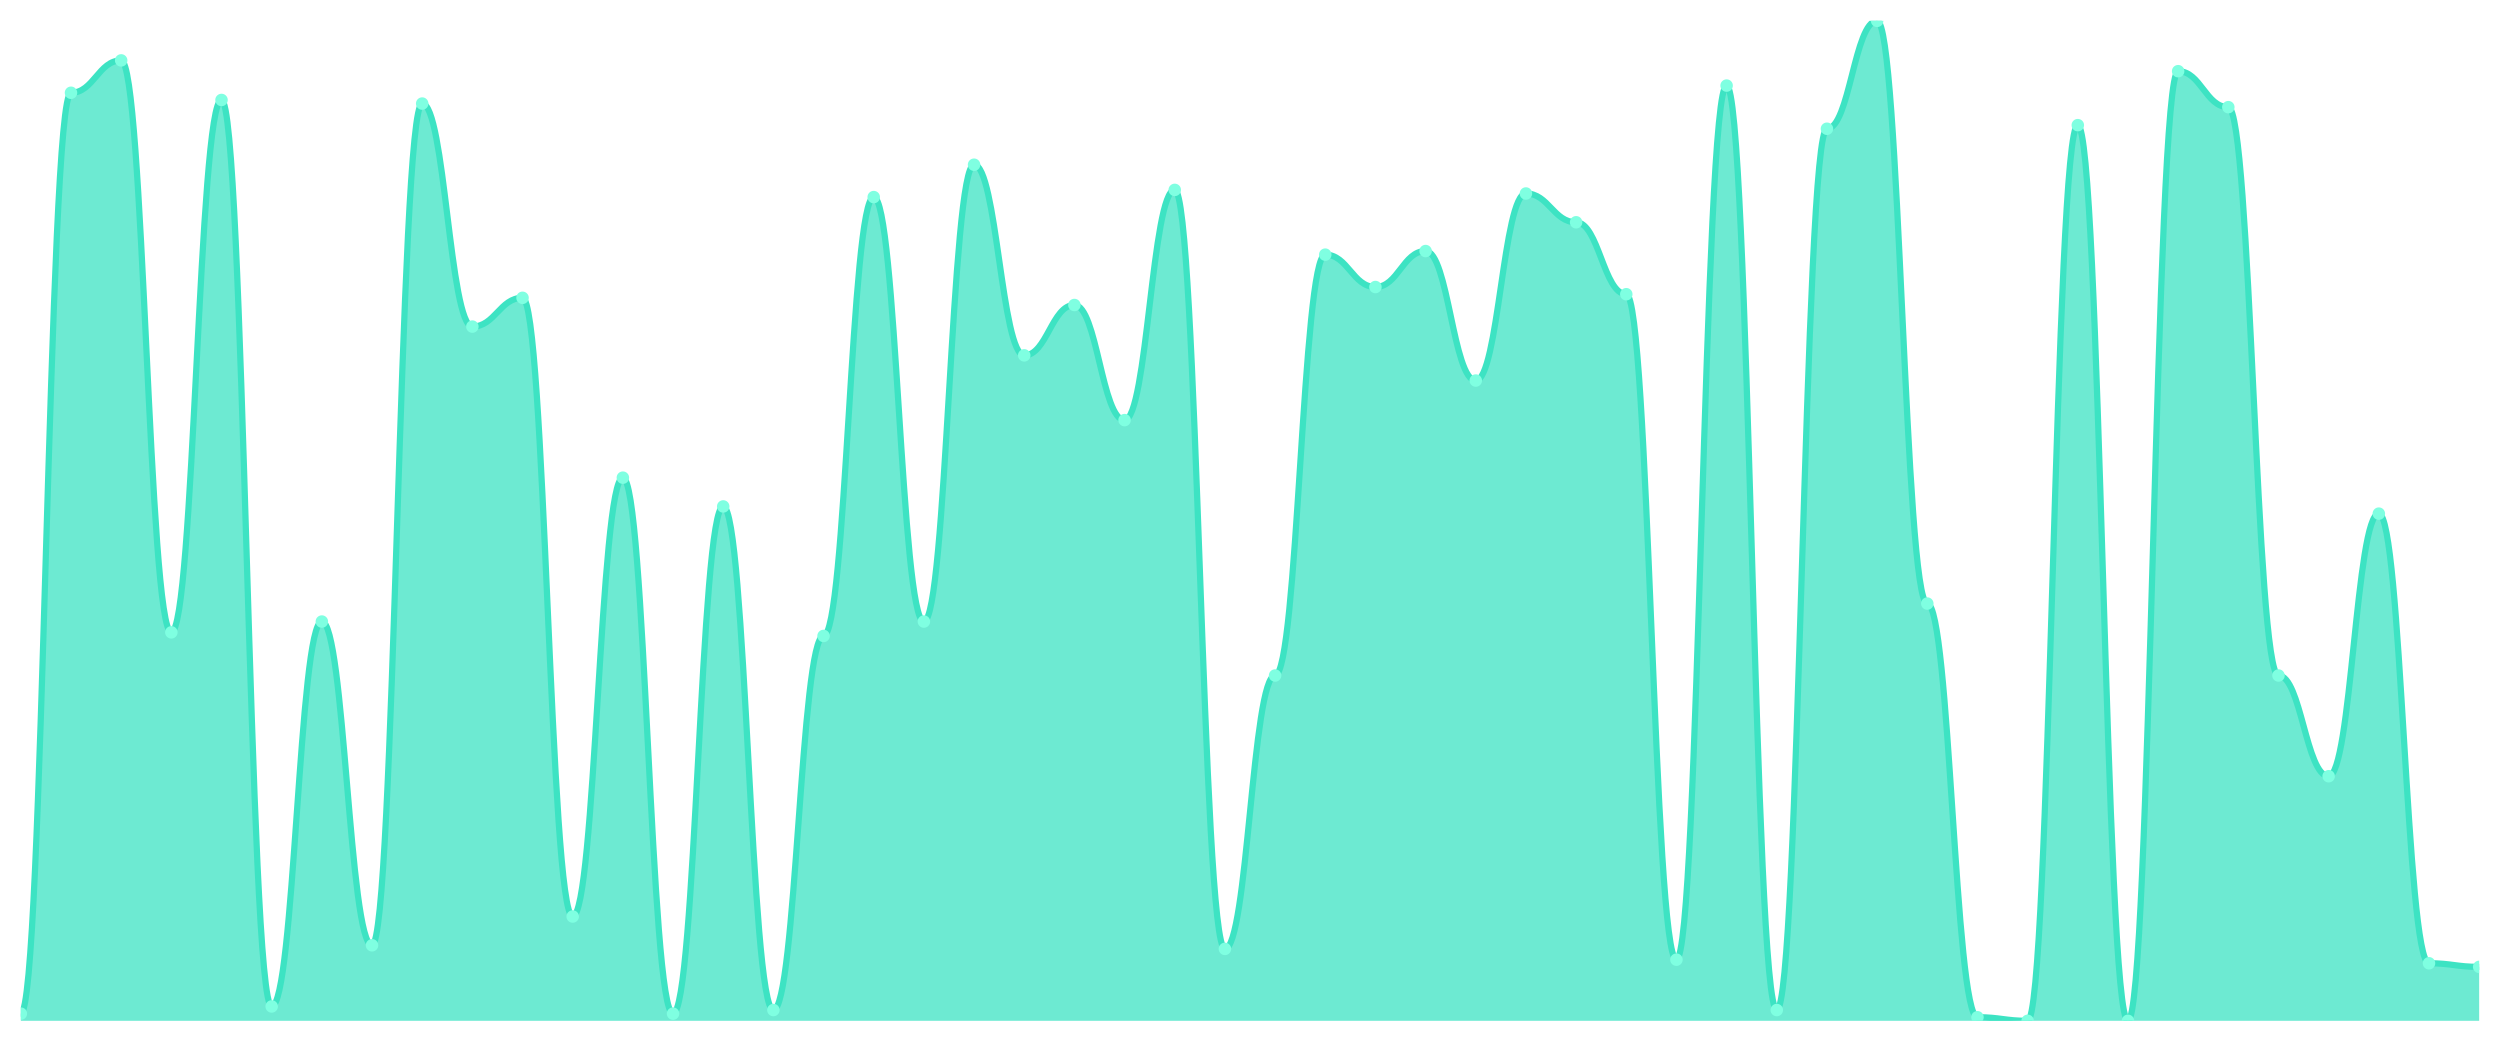
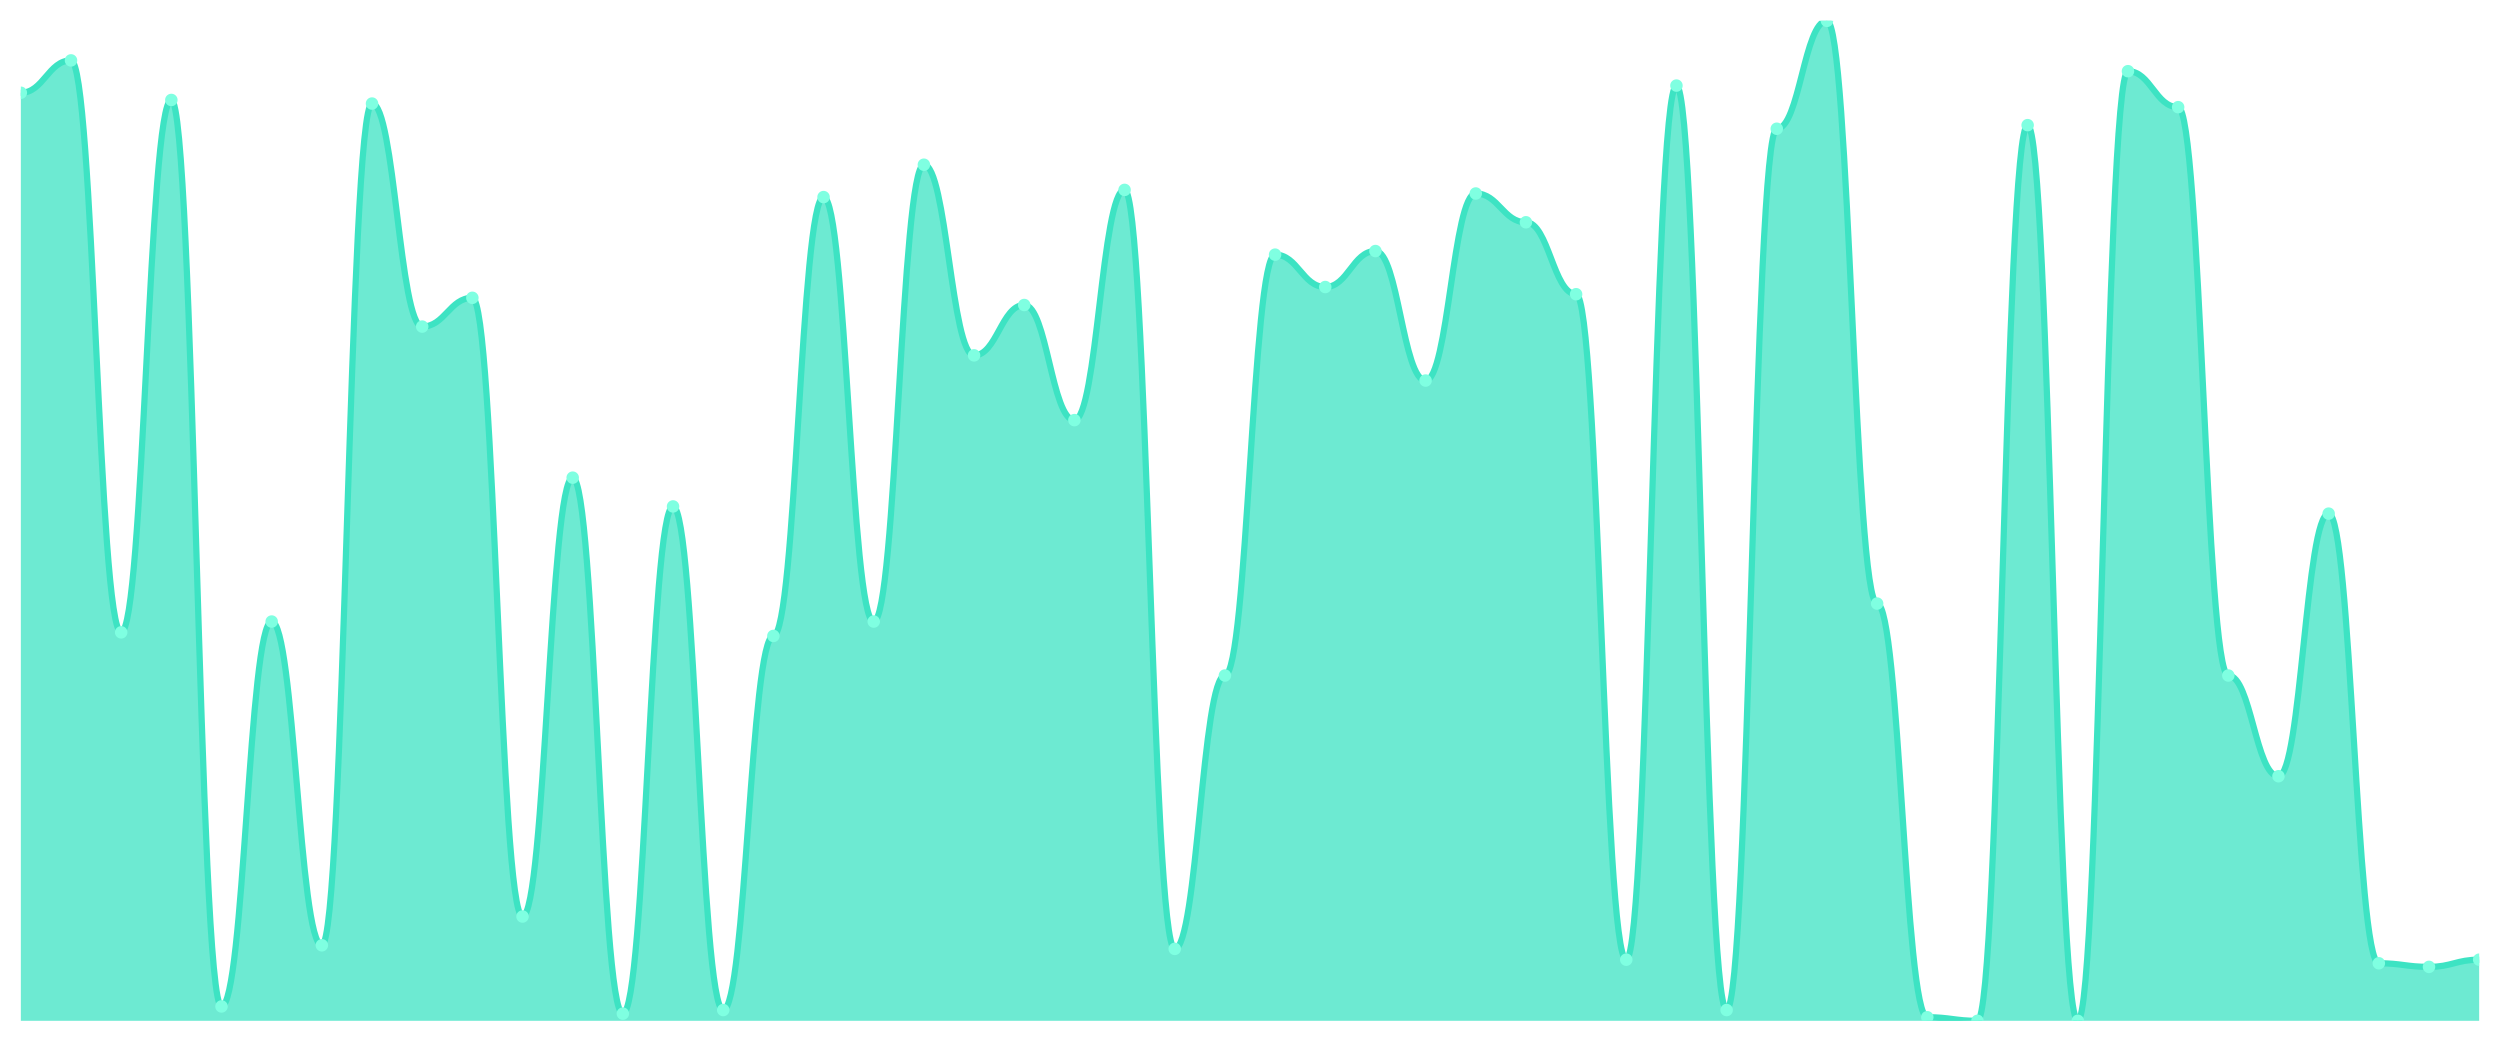
<svg xmlns="http://www.w3.org/2000/svg" viewBox="0 0 1200 500" width="1200" height="500">
  <defs>
    <clipPath id="c">
      <rect x="10" y="10" width="1180" height="480" />
    </clipPath>
  </defs>
  <rect width="1200" height="500" fill="none" />
  <g clip-path="url(#c)">
-     <path d="M 10,490 L 10,486.547 C 20.837,486.547 23.245,44.532 34.082,44.532 C 44.918,44.532 47.327,28.993 58.163,28.993 C 69,28.993 71.408,303.525 82.245,303.525 C 93.082,303.525 95.49,47.986 106.327,47.986 C 117.163,47.986 119.571,483.094 130.408,483.094 C 141.245,483.094 143.653,298.345 154.49,298.345 C 165.327,298.345 167.735,453.741 178.571,453.741 C 189.408,453.741 191.816,49.712 202.653,49.712 C 213.49,49.712 215.898,156.763 226.735,156.763 C 237.571,156.763 239.98,142.95 250.816,142.95 C 261.653,142.95 264.061,439.928 274.898,439.928 C 285.735,439.928 288.143,229.281 298.98,229.281 C 309.816,229.281 312.224,486.547 323.061,486.547 C 333.898,486.547 336.306,243.094 347.143,243.094 C 357.98,243.094 360.388,484.82 371.224,484.82 C 382.061,484.82 384.469,305.252 395.306,305.252 C 406.143,305.252 408.551,94.604 419.388,94.604 C 430.224,94.604 432.633,298.345 443.469,298.345 C 454.306,298.345 456.714,79.065 467.551,79.065 C 478.388,79.065 480.796,170.576 491.633,170.576 C 502.469,170.576 504.878,146.403 515.714,146.403 C 526.551,146.403 528.959,201.655 539.796,201.655 C 550.633,201.655 553.041,91.151 563.878,91.151 C 574.714,91.151 577.122,455.468 587.959,455.468 C 598.796,455.468 601.204,324.245 612.041,324.245 C 622.878,324.245 625.286,122.23 636.122,122.23 C 646.959,122.23 649.367,137.77 660.204,137.77 C 671.041,137.77 673.449,120.504 684.286,120.504 C 695.122,120.504 697.531,182.662 708.367,182.662 C 719.204,182.662 721.612,92.878 732.449,92.878 C 743.286,92.878 745.694,106.691 756.531,106.691 C 767.367,106.691 769.776,141.223 780.612,141.223 C 791.449,141.223 793.857,460.647 804.694,460.647 C 815.531,460.647 817.939,41.079 828.776,41.079 C 839.612,41.079 842.02,484.82 852.857,484.82 C 863.694,484.82 866.102,61.799 876.939,61.799 C 887.776,61.799 890.184,10 901.02,10 C 911.857,10 914.265,289.712 925.102,289.712 C 935.939,289.712 938.347,488.273 949.184,488.273 C 960.02,488.273 962.429,490 973.265,490 C 984.102,490 986.51,60.072 997.347,60.072 C 1008.184,60.072 1010.592,490 1021.429,490 C 1032.265,490 1034.673,34.173 1045.51,34.173 C 1056.347,34.173 1058.755,51.439 1069.592,51.439 C 1080.429,51.439 1082.837,324.245 1093.673,324.245 C 1104.51,324.245 1106.918,372.59 1117.755,372.59 C 1128.592,372.59 1131,246.547 1141.837,246.547 C 1152.673,246.547 1155.082,462.374 1165.918,462.374 C 1176.755,462.374 1179.163,464.101 1190,464.101 L 1190,490 Z" fill="rgba(61,227,195,0.75)" />
-     <path d="M 10,486.547 C 20.837,486.547 23.245,44.532 34.082,44.532 C 44.918,44.532 47.327,28.993 58.163,28.993 C 69,28.993 71.408,303.525 82.245,303.525 C 93.082,303.525 95.49,47.986 106.327,47.986 C 117.163,47.986 119.571,483.094 130.408,483.094 C 141.245,483.094 143.653,298.345 154.49,298.345 C 165.327,298.345 167.735,453.741 178.571,453.741 C 189.408,453.741 191.816,49.712 202.653,49.712 C 213.49,49.712 215.898,156.763 226.735,156.763 C 237.571,156.763 239.98,142.95 250.816,142.95 C 261.653,142.95 264.061,439.928 274.898,439.928 C 285.735,439.928 288.143,229.281 298.98,229.281 C 309.816,229.281 312.224,486.547 323.061,486.547 C 333.898,486.547 336.306,243.094 347.143,243.094 C 357.98,243.094 360.388,484.82 371.224,484.82 C 382.061,484.82 384.469,305.252 395.306,305.252 C 406.143,305.252 408.551,94.604 419.388,94.604 C 430.224,94.604 432.633,298.345 443.469,298.345 C 454.306,298.345 456.714,79.065 467.551,79.065 C 478.388,79.065 480.796,170.576 491.633,170.576 C 502.469,170.576 504.878,146.403 515.714,146.403 C 526.551,146.403 528.959,201.655 539.796,201.655 C 550.633,201.655 553.041,91.151 563.878,91.151 C 574.714,91.151 577.122,455.468 587.959,455.468 C 598.796,455.468 601.204,324.245 612.041,324.245 C 622.878,324.245 625.286,122.23 636.122,122.23 C 646.959,122.23 649.367,137.77 660.204,137.77 C 671.041,137.77 673.449,120.504 684.286,120.504 C 695.122,120.504 697.531,182.662 708.367,182.662 C 719.204,182.662 721.612,92.878 732.449,92.878 C 743.286,92.878 745.694,106.691 756.531,106.691 C 767.367,106.691 769.776,141.223 780.612,141.223 C 791.449,141.223 793.857,460.647 804.694,460.647 C 815.531,460.647 817.939,41.079 828.776,41.079 C 839.612,41.079 842.02,484.82 852.857,484.82 C 863.694,484.82 866.102,61.799 876.939,61.799 C 887.776,61.799 890.184,10 901.02,10 C 911.857,10 914.265,289.712 925.102,289.712 C 935.939,289.712 938.347,488.273 949.184,488.273 C 960.02,488.273 962.429,490 973.265,490 C 984.102,490 986.51,60.072 997.347,60.072 C 1008.184,60.072 1010.592,490 1021.429,490 C 1032.265,490 1034.673,34.173 1045.51,34.173 C 1056.347,34.173 1058.755,51.439 1069.592,51.439 C 1080.429,51.439 1082.837,324.245 1093.673,324.245 C 1104.51,324.245 1106.918,372.59 1117.755,372.59 C 1128.592,372.59 1131,246.547 1141.837,246.547 C 1152.673,246.547 1155.082,462.374 1165.918,462.374 C 1176.755,462.374 1179.163,464.101 1190,464.101" fill="none" stroke="#3de3c3" stroke-width="3" stroke-linecap="round" stroke-linejoin="round" />
-     <circle cx="10" cy="486.547" r="3" fill="#7fffe1" />
-     <circle cx="34.082" cy="44.532" r="3" fill="#7fffe1" />
-     <circle cx="58.163" cy="28.993" r="3" fill="#7fffe1" />
-     <circle cx="82.245" cy="303.525" r="3" fill="#7fffe1" />
-     <circle cx="106.327" cy="47.986" r="3" fill="#7fffe1" />
-     <circle cx="130.408" cy="483.094" r="3" fill="#7fffe1" />
-     <circle cx="154.49" cy="298.345" r="3" fill="#7fffe1" />
-     <circle cx="178.571" cy="453.741" r="3" fill="#7fffe1" />
-     <circle cx="202.653" cy="49.712" r="3" fill="#7fffe1" />
-     <circle cx="226.735" cy="156.763" r="3" fill="#7fffe1" />
-     <circle cx="250.816" cy="142.95" r="3" fill="#7fffe1" />
-     <circle cx="274.898" cy="439.928" r="3" fill="#7fffe1" />
-     <circle cx="298.98" cy="229.281" r="3" fill="#7fffe1" />
-     <circle cx="323.061" cy="486.547" r="3" fill="#7fffe1" />
-     <circle cx="347.143" cy="243.094" r="3" fill="#7fffe1" />
-     <circle cx="371.224" cy="484.82" r="3" fill="#7fffe1" />
-     <circle cx="395.306" cy="305.252" r="3" fill="#7fffe1" />
-     <circle cx="419.388" cy="94.604" r="3" fill="#7fffe1" />
-     <circle cx="443.469" cy="298.345" r="3" fill="#7fffe1" />
-     <circle cx="467.551" cy="79.065" r="3" fill="#7fffe1" />
-     <circle cx="491.633" cy="170.576" r="3" fill="#7fffe1" />
-     <circle cx="515.714" cy="146.403" r="3" fill="#7fffe1" />
-     <circle cx="539.796" cy="201.655" r="3" fill="#7fffe1" />
-     <circle cx="563.878" cy="91.151" r="3" fill="#7fffe1" />
-     <circle cx="587.959" cy="455.468" r="3" fill="#7fffe1" />
-     <circle cx="612.041" cy="324.245" r="3" fill="#7fffe1" />
-     <circle cx="636.122" cy="122.23" r="3" fill="#7fffe1" />
-     <circle cx="660.204" cy="137.77" r="3" fill="#7fffe1" />
-     <circle cx="684.286" cy="120.504" r="3" fill="#7fffe1" />
-     <circle cx="708.367" cy="182.662" r="3" fill="#7fffe1" />
-     <circle cx="732.449" cy="92.878" r="3" fill="#7fffe1" />
-     <circle cx="756.531" cy="106.691" r="3" fill="#7fffe1" />
-     <circle cx="780.612" cy="141.223" r="3" fill="#7fffe1" />
-     <circle cx="804.694" cy="460.647" r="3" fill="#7fffe1" />
-     <circle cx="828.776" cy="41.079" r="3" fill="#7fffe1" />
-     <circle cx="852.857" cy="484.82" r="3" fill="#7fffe1" />
-     <circle cx="876.939" cy="61.799" r="3" fill="#7fffe1" />
-     <circle cx="901.02" cy="10" r="3" fill="#7fffe1" />
-     <circle cx="925.102" cy="289.712" r="3" fill="#7fffe1" />
-     <circle cx="949.184" cy="488.273" r="3" fill="#7fffe1" />
-     <circle cx="973.265" cy="490" r="3" fill="#7fffe1" />
-     <circle cx="997.347" cy="60.072" r="3" fill="#7fffe1" />
-     <circle cx="1021.429" cy="490" r="3" fill="#7fffe1" />
-     <circle cx="1045.51" cy="34.173" r="3" fill="#7fffe1" />
-     <circle cx="1069.592" cy="51.439" r="3" fill="#7fffe1" />
-     <circle cx="1093.673" cy="324.245" r="3" fill="#7fffe1" />
-     <circle cx="1117.755" cy="372.59" r="3" fill="#7fffe1" />
-     <circle cx="1141.837" cy="246.547" r="3" fill="#7fffe1" />
-     <circle cx="1165.918" cy="462.374" r="3" fill="#7fffe1" />
-     <circle cx="1190" cy="464.101" r="3" fill="#7fffe1" />
+     <path d="M 10,490 L 10,44.532 C 20.837,44.532 23.245,28.993 34.082,28.993 C 44.918,28.993 47.327,303.525 58.163,303.525 C 69,303.525 71.408,47.986 82.245,47.986 C 93.082,47.986 95.49,483.094 106.327,483.094 C 117.163,483.094 119.571,298.345 130.408,298.345 C 141.245,298.345 143.653,453.741 154.49,453.741 C 165.327,453.741 167.735,49.712 178.571,49.712 C 189.408,49.712 191.816,156.763 202.653,156.763 C 213.49,156.763 215.898,142.95 226.735,142.95 C 237.571,142.95 239.98,439.928 250.816,439.928 C 261.653,439.928 264.061,229.281 274.898,229.281 C 285.735,229.281 288.143,486.547 298.98,486.547 C 309.816,486.547 312.224,243.094 323.061,243.094 C 333.898,243.094 336.306,484.82 347.143,484.82 C 357.98,484.82 360.388,305.252 371.224,305.252 C 382.061,305.252 384.469,94.604 395.306,94.604 C 406.143,94.604 408.551,298.345 419.388,298.345 C 430.224,298.345 432.633,79.065 443.469,79.065 C 454.306,79.065 456.714,170.576 467.551,170.576 C 478.388,170.576 480.796,146.403 491.633,146.403 C 502.469,146.403 504.878,201.655 515.714,201.655 C 526.551,201.655 528.959,91.151 539.796,91.151 C 550.633,91.151 553.041,455.468 563.878,455.468 C 574.714,455.468 577.122,324.245 587.959,324.245 C 598.796,324.245 601.204,122.23 612.041,122.23 C 622.878,122.23 625.286,137.77 636.122,137.77 C 646.959,137.77 649.367,120.504 660.204,120.504 C 671.041,120.504 673.449,182.662 684.286,182.662 C 695.122,182.662 697.531,92.878 708.367,92.878 C 719.204,92.878 721.612,106.691 732.449,106.691 C 743.286,106.691 745.694,141.223 756.531,141.223 C 767.367,141.223 769.776,460.647 780.612,460.647 C 791.449,460.647 793.857,41.079 804.694,41.079 C 815.531,41.079 817.939,484.82 828.776,484.82 C 839.612,484.82 842.02,61.799 852.857,61.799 C 863.694,61.799 866.102,10 876.939,10 C 887.776,10 890.184,289.712 901.02,289.712 C 911.857,289.712 914.265,488.273 925.102,488.273 C 935.939,488.273 938.347,490 949.184,490 C 960.02,490 962.429,60.072 973.265,60.072 C 984.102,60.072 986.51,490 997.347,490 C 1008.184,490 1010.592,34.173 1021.429,34.173 C 1032.265,34.173 1034.673,51.439 1045.51,51.439 C 1056.347,51.439 1058.755,324.245 1069.592,324.245 C 1080.429,324.245 1082.837,372.59 1093.673,372.59 C 1104.51,372.59 1106.918,246.547 1117.755,246.547 C 1128.592,246.547 1131,462.374 1141.837,462.374 C 1152.673,462.374 1155.082,464.101 1165.918,464.101 C 1176.755,464.101 1179.163,460.647 1190,460.647 L 1190,490 Z" fill="rgba(61,227,195,0.75)" />
+     <path d="M 10,44.532 C 20.837,44.532 23.245,28.993 34.082,28.993 C 44.918,28.993 47.327,303.525 58.163,303.525 C 69,303.525 71.408,47.986 82.245,47.986 C 93.082,47.986 95.49,483.094 106.327,483.094 C 117.163,483.094 119.571,298.345 130.408,298.345 C 141.245,298.345 143.653,453.741 154.49,453.741 C 165.327,453.741 167.735,49.712 178.571,49.712 C 189.408,49.712 191.816,156.763 202.653,156.763 C 213.49,156.763 215.898,142.95 226.735,142.95 C 237.571,142.95 239.98,439.928 250.816,439.928 C 261.653,439.928 264.061,229.281 274.898,229.281 C 285.735,229.281 288.143,486.547 298.98,486.547 C 309.816,486.547 312.224,243.094 323.061,243.094 C 333.898,243.094 336.306,484.82 347.143,484.82 C 357.98,484.82 360.388,305.252 371.224,305.252 C 382.061,305.252 384.469,94.604 395.306,94.604 C 406.143,94.604 408.551,298.345 419.388,298.345 C 430.224,298.345 432.633,79.065 443.469,79.065 C 454.306,79.065 456.714,170.576 467.551,170.576 C 478.388,170.576 480.796,146.403 491.633,146.403 C 502.469,146.403 504.878,201.655 515.714,201.655 C 526.551,201.655 528.959,91.151 539.796,91.151 C 550.633,91.151 553.041,455.468 563.878,455.468 C 574.714,455.468 577.122,324.245 587.959,324.245 C 598.796,324.245 601.204,122.23 612.041,122.23 C 622.878,122.23 625.286,137.77 636.122,137.77 C 646.959,137.77 649.367,120.504 660.204,120.504 C 671.041,120.504 673.449,182.662 684.286,182.662 C 695.122,182.662 697.531,92.878 708.367,92.878 C 719.204,92.878 721.612,106.691 732.449,106.691 C 743.286,106.691 745.694,141.223 756.531,141.223 C 767.367,141.223 769.776,460.647 780.612,460.647 C 791.449,460.647 793.857,41.079 804.694,41.079 C 815.531,41.079 817.939,484.82 828.776,484.82 C 839.612,484.82 842.02,61.799 852.857,61.799 C 863.694,61.799 866.102,10 876.939,10 C 887.776,10 890.184,289.712 901.02,289.712 C 911.857,289.712 914.265,488.273 925.102,488.273 C 935.939,488.273 938.347,490 949.184,490 C 960.02,490 962.429,60.072 973.265,60.072 C 984.102,60.072 986.51,490 997.347,490 C 1008.184,490 1010.592,34.173 1021.429,34.173 C 1032.265,34.173 1034.673,51.439 1045.51,51.439 C 1056.347,51.439 1058.755,324.245 1069.592,324.245 C 1080.429,324.245 1082.837,372.59 1093.673,372.59 C 1104.51,372.59 1106.918,246.547 1117.755,246.547 C 1128.592,246.547 1131,462.374 1141.837,462.374 C 1152.673,462.374 1155.082,464.101 1165.918,464.101 C 1176.755,464.101 1179.163,460.647 1190,460.647" fill="none" stroke="#3de3c3" stroke-width="3" stroke-linecap="round" stroke-linejoin="round" />
+     <circle cx="10" cy="44.532" r="3" fill="#7fffe1" />
+     <circle cx="34.082" cy="28.993" r="3" fill="#7fffe1" />
+     <circle cx="58.163" cy="303.525" r="3" fill="#7fffe1" />
+     <circle cx="82.245" cy="47.986" r="3" fill="#7fffe1" />
+     <circle cx="106.327" cy="483.094" r="3" fill="#7fffe1" />
+     <circle cx="130.408" cy="298.345" r="3" fill="#7fffe1" />
+     <circle cx="154.49" cy="453.741" r="3" fill="#7fffe1" />
+     <circle cx="178.571" cy="49.712" r="3" fill="#7fffe1" />
+     <circle cx="202.653" cy="156.763" r="3" fill="#7fffe1" />
+     <circle cx="226.735" cy="142.95" r="3" fill="#7fffe1" />
+     <circle cx="250.816" cy="439.928" r="3" fill="#7fffe1" />
+     <circle cx="274.898" cy="229.281" r="3" fill="#7fffe1" />
+     <circle cx="298.98" cy="486.547" r="3" fill="#7fffe1" />
+     <circle cx="323.061" cy="243.094" r="3" fill="#7fffe1" />
+     <circle cx="347.143" cy="484.82" r="3" fill="#7fffe1" />
+     <circle cx="371.224" cy="305.252" r="3" fill="#7fffe1" />
+     <circle cx="395.306" cy="94.604" r="3" fill="#7fffe1" />
+     <circle cx="419.388" cy="298.345" r="3" fill="#7fffe1" />
+     <circle cx="443.469" cy="79.065" r="3" fill="#7fffe1" />
+     <circle cx="467.551" cy="170.576" r="3" fill="#7fffe1" />
+     <circle cx="491.633" cy="146.403" r="3" fill="#7fffe1" />
+     <circle cx="515.714" cy="201.655" r="3" fill="#7fffe1" />
+     <circle cx="539.796" cy="91.151" r="3" fill="#7fffe1" />
+     <circle cx="563.878" cy="455.468" r="3" fill="#7fffe1" />
+     <circle cx="587.959" cy="324.245" r="3" fill="#7fffe1" />
+     <circle cx="612.041" cy="122.23" r="3" fill="#7fffe1" />
+     <circle cx="636.122" cy="137.77" r="3" fill="#7fffe1" />
+     <circle cx="660.204" cy="120.504" r="3" fill="#7fffe1" />
+     <circle cx="684.286" cy="182.662" r="3" fill="#7fffe1" />
+     <circle cx="708.367" cy="92.878" r="3" fill="#7fffe1" />
+     <circle cx="732.449" cy="106.691" r="3" fill="#7fffe1" />
+     <circle cx="756.531" cy="141.223" r="3" fill="#7fffe1" />
+     <circle cx="780.612" cy="460.647" r="3" fill="#7fffe1" />
+     <circle cx="804.694" cy="41.079" r="3" fill="#7fffe1" />
+     <circle cx="828.776" cy="484.82" r="3" fill="#7fffe1" />
+     <circle cx="852.857" cy="61.799" r="3" fill="#7fffe1" />
+     <circle cx="876.939" cy="10" r="3" fill="#7fffe1" />
+     <circle cx="901.02" cy="289.712" r="3" fill="#7fffe1" />
+     <circle cx="925.102" cy="488.273" r="3" fill="#7fffe1" />
+     <circle cx="949.184" cy="490" r="3" fill="#7fffe1" />
+     <circle cx="973.265" cy="60.072" r="3" fill="#7fffe1" />
+     <circle cx="997.347" cy="490" r="3" fill="#7fffe1" />
+     <circle cx="1021.429" cy="34.173" r="3" fill="#7fffe1" />
+     <circle cx="1045.51" cy="51.439" r="3" fill="#7fffe1" />
+     <circle cx="1069.592" cy="324.245" r="3" fill="#7fffe1" />
+     <circle cx="1093.673" cy="372.59" r="3" fill="#7fffe1" />
+     <circle cx="1117.755" cy="246.547" r="3" fill="#7fffe1" />
+     <circle cx="1141.837" cy="462.374" r="3" fill="#7fffe1" />
+     <circle cx="1165.918" cy="464.101" r="3" fill="#7fffe1" />
+     <circle cx="1190" cy="460.647" r="3" fill="#7fffe1" />
  </g>
</svg>
